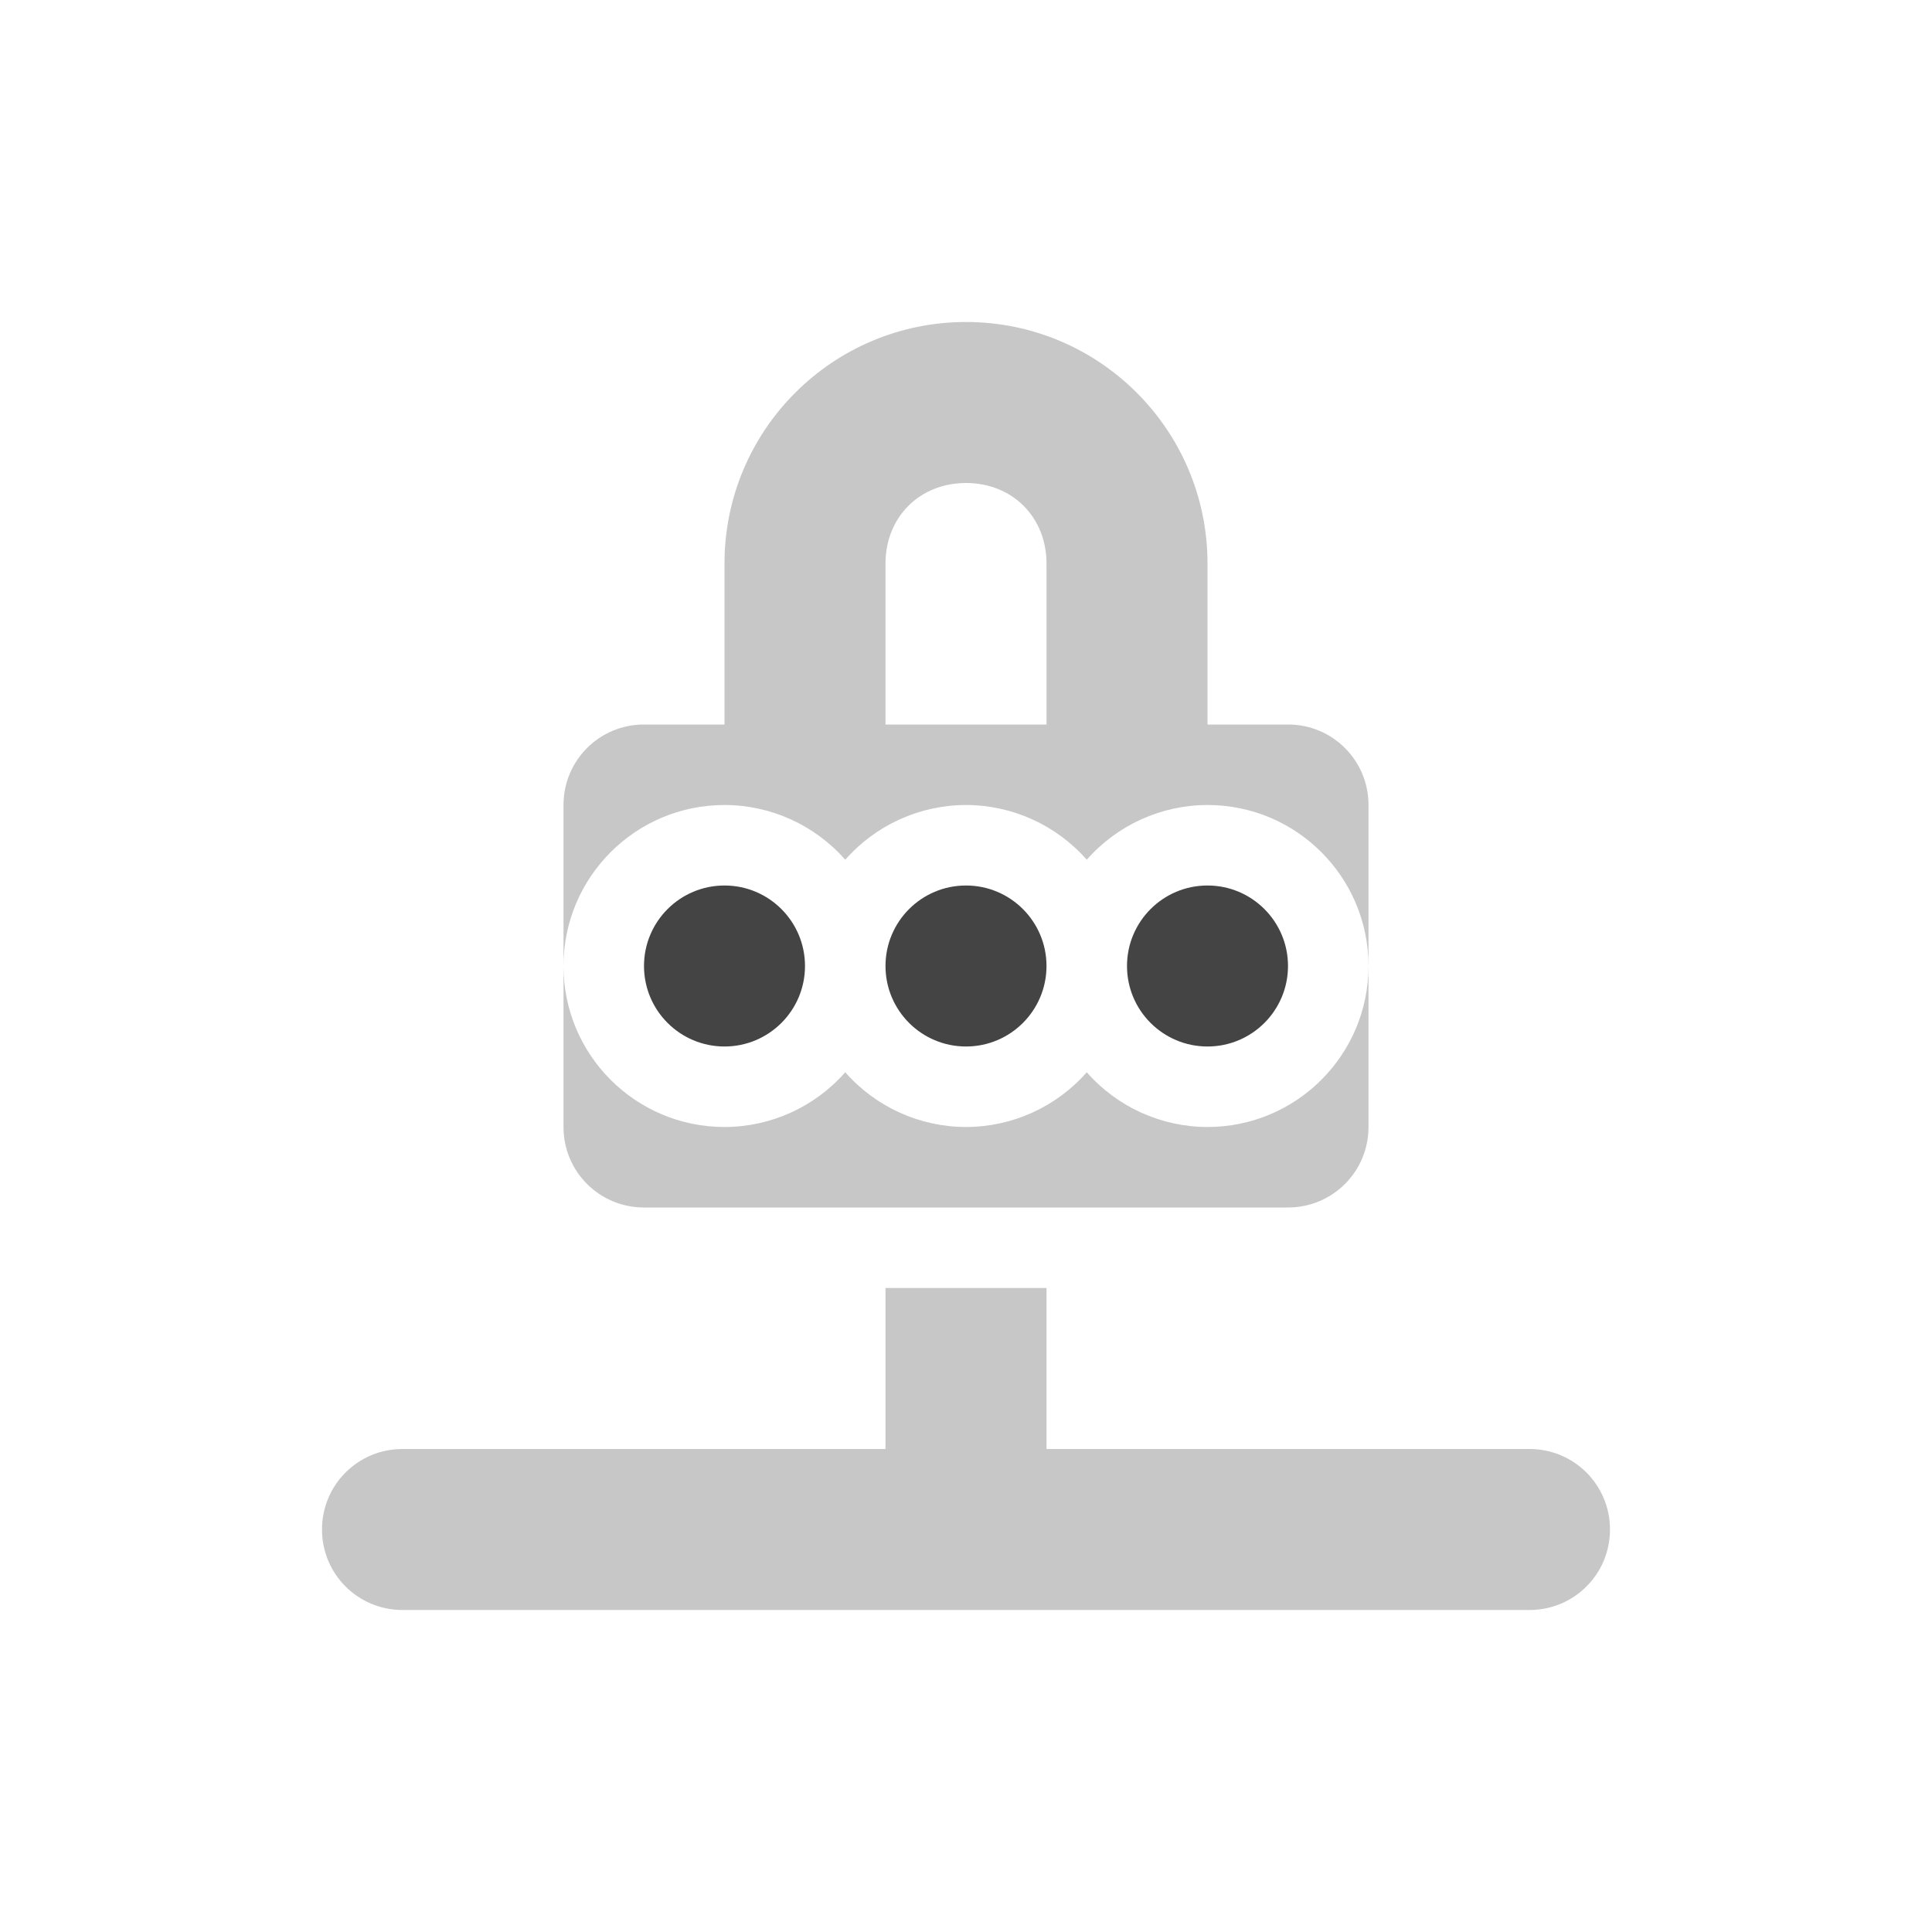
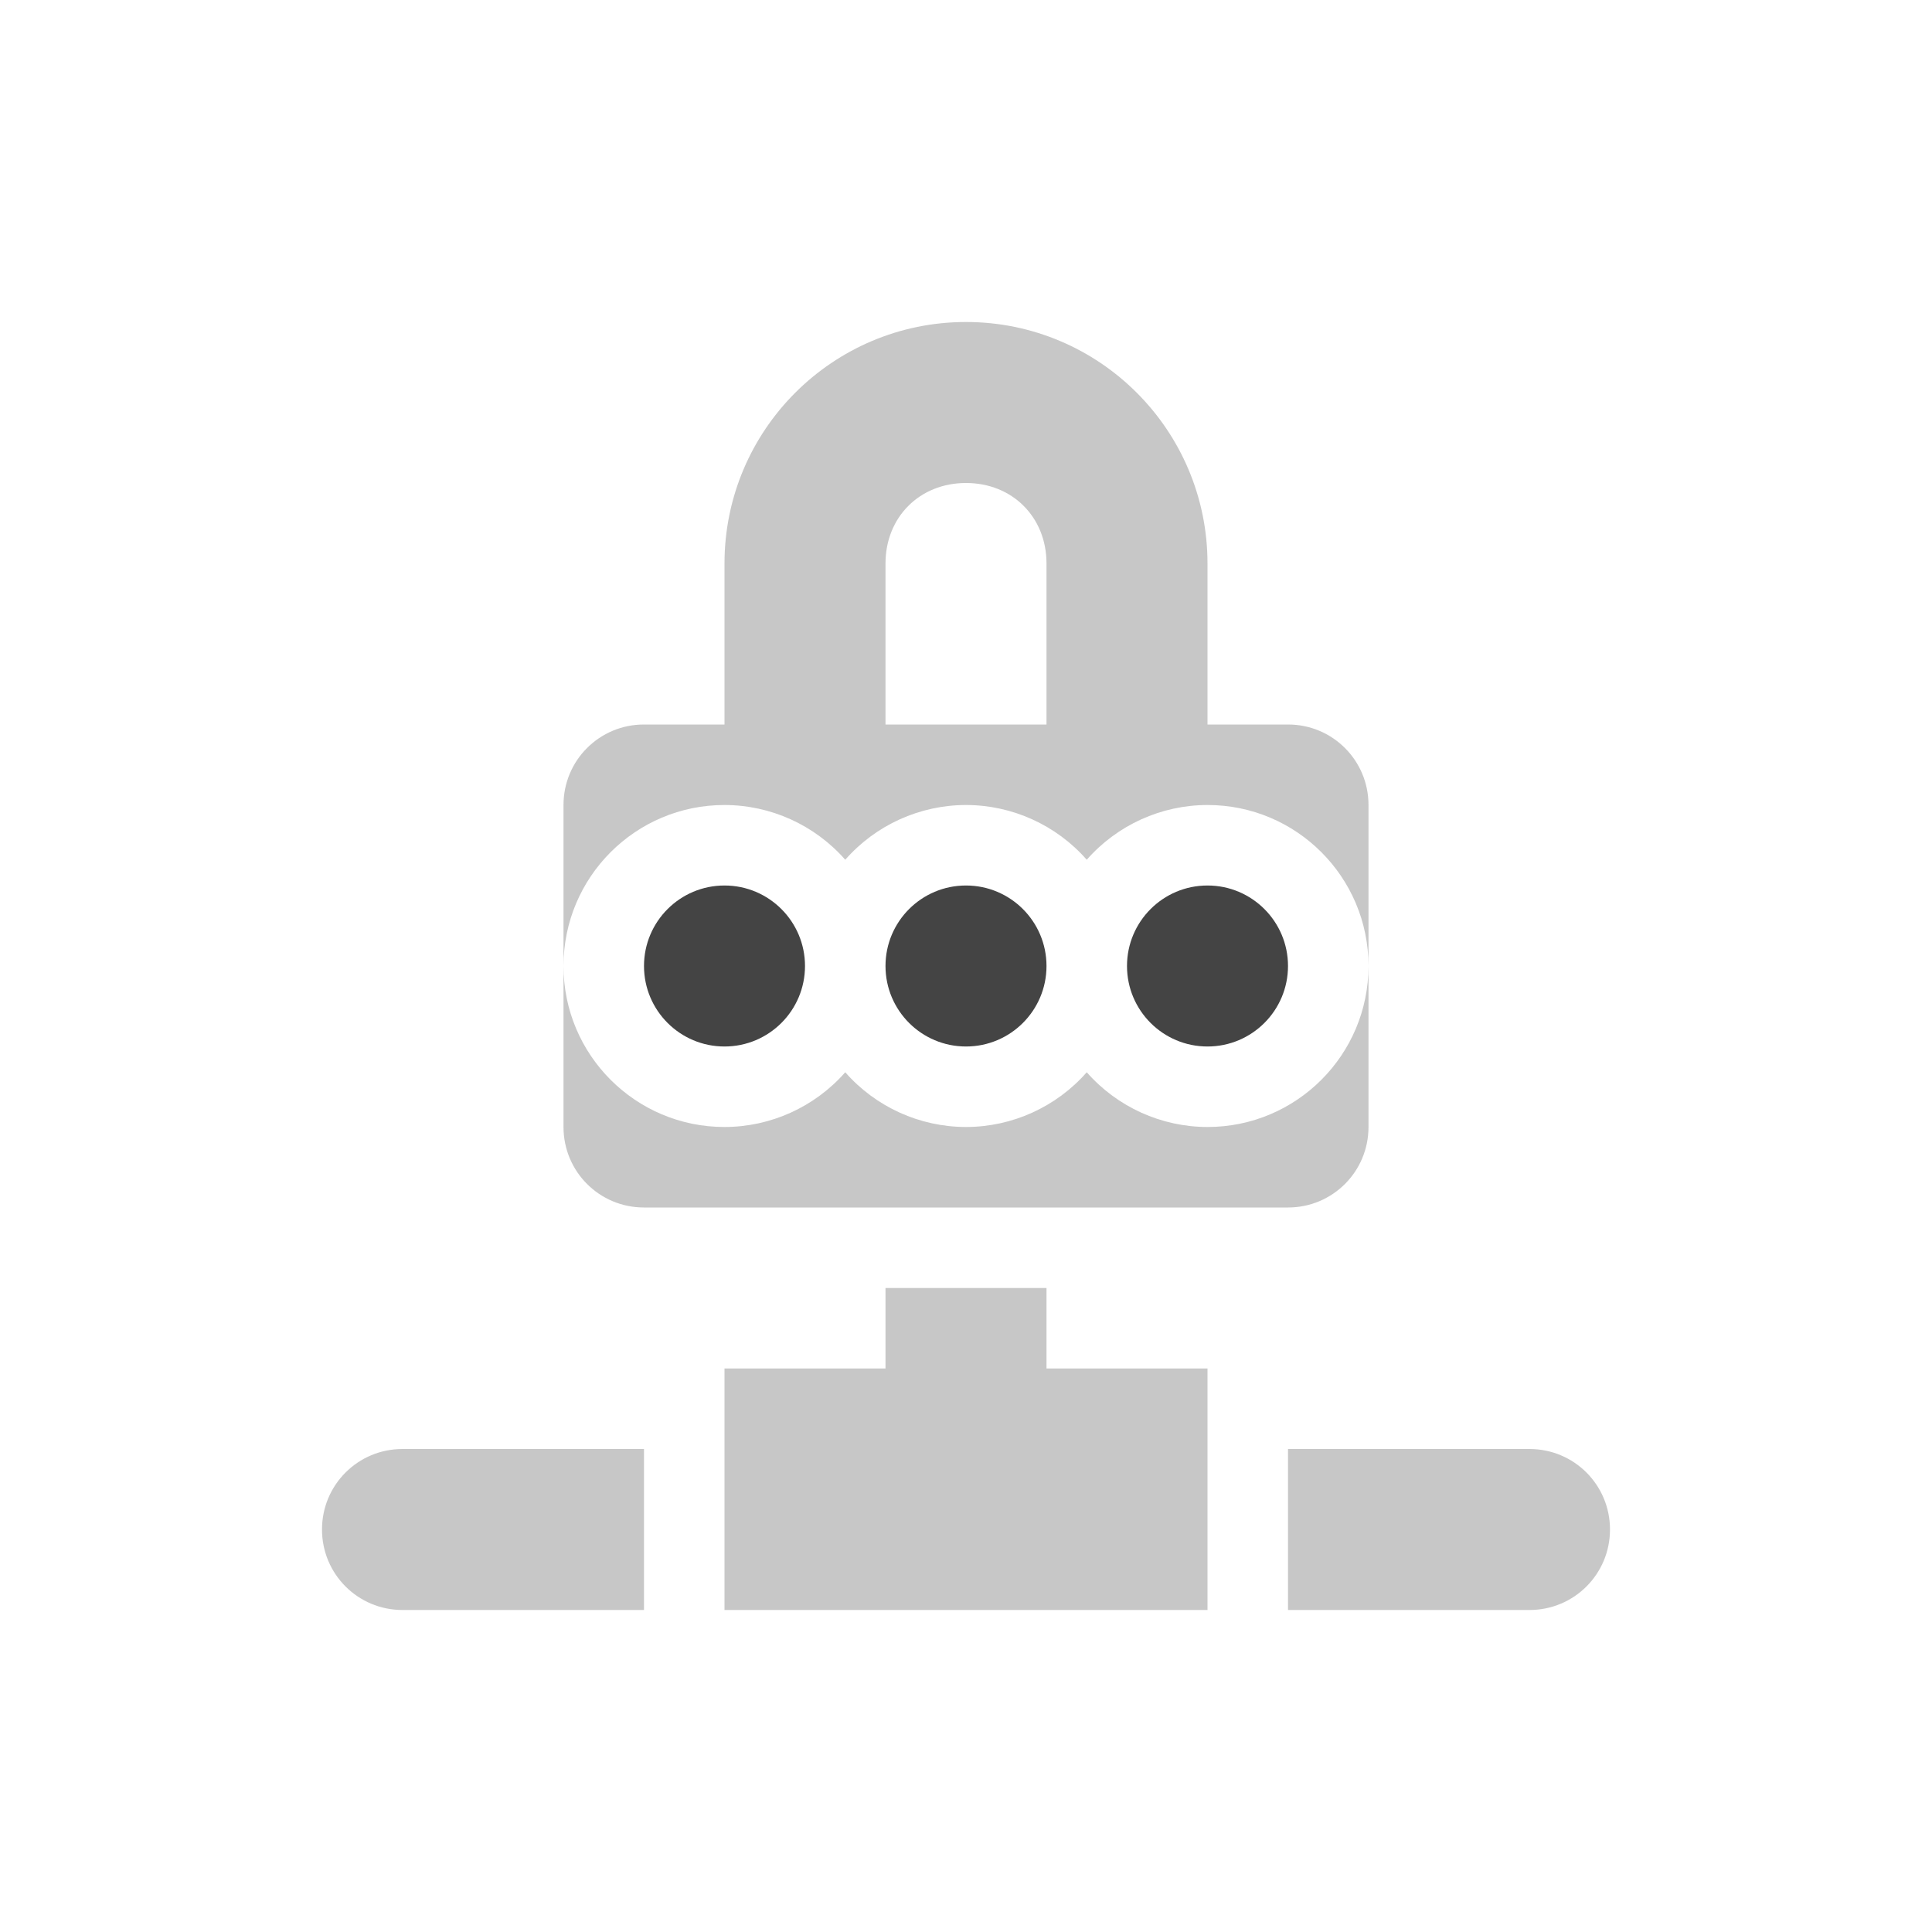
<svg xmlns="http://www.w3.org/2000/svg" width="24" height="24" version="1.1">
  <defs>
    <style id="current-color-scheme" type="text/css">
   .ColorScheme-Text { color:#444444; } .ColorScheme-Highlight { color:#4285f4; }
  </style>
  </defs>
-   <path style="opacity:0.3;fill:currentColor" class="ColorScheme-Text" d="M 12,4 A 3,3 0 0 0 9,7 V 9 H 8 C 7.446,9 7,9.446 7,10 v 2 A 2,2 0 0 1 9,10 2,2 0 0 1 10.5,10.68 2,2 0 0 1 12,10 2,2 0 0 1 13.5,10.68 2,2 0 0 1 15,10 2,2 0 0 1 17,12 V 10 C 17,9.446 16.554,9 16,9 H 15 V 7 A 3,3 0 0 0 12,4 Z m 5,8 A 2,2 0 0 1 15,14 2,2 0 0 1 13.5,13.32 2,2 0 0 1 12,14 2,2 0 0 1 10.5,13.32 2,2 0 0 1 9,14 2,2 0 0 1 7,12 v 2 c 0,0.554 0.446,1 1,1 h 8 c 0.554,0 1,-0.446 1,-1 z M 12,6 c 0.576,0 1,0.424 1,1 V 9 H 11 V 7 c 0,-0.576 0.424,-1 1,-1 z M 11,16 v 2 H 5 c -0.554,0 -1,0.446 -1,1 0,0.554 0.446,1 1,1 h 14 c 0.554,0 1,-0.446 1,-1 0,-0.554 -0.446,-1 -1,-1 h -6 v -2 z" />
+   <path style="opacity:0.3;fill:currentColor" class="ColorScheme-Text" d="M 12,4 A 3,3 0 0 0 9,7 V 9 H 8 C 7.446,9 7,9.446 7,10 v 2 A 2,2 0 0 1 9,10 2,2 0 0 1 10.5,10.68 2,2 0 0 1 12,10 2,2 0 0 1 13.5,10.68 2,2 0 0 1 15,10 2,2 0 0 1 17,12 V 10 C 17,9.446 16.554,9 16,9 H 15 V 7 A 3,3 0 0 0 12,4 Z m 5,8 A 2,2 0 0 1 15,14 2,2 0 0 1 13.5,13.32 2,2 0 0 1 12,14 2,2 0 0 1 10.5,13.32 2,2 0 0 1 9,14 2,2 0 0 1 7,12 v 2 c 0,0.554 0.446,1 1,1 h 8 c 0.554,0 1,-0.446 1,-1 z M 12,6 c 0.576,0 1,0.424 1,1 V 9 H 11 V 7 c 0,-0.576 0.424,-1 1,-1 z m -1,10 v 1 H 9 v 1 2 h 6 v -2 -1 h -2 v -1 z m -6,2 c -0.554,0 -1,0.446 -1,1 0,0.554 0.446,1 1,1 h 3 v -2 z m 11,0 v 2 h 3 c 0.554,0 1,-0.446 1,-1 0,-0.554 -0.446,-1 -1,-1 z" />
  <path style="fill:currentColor" class="ColorScheme-Text" d="m 9,11 a 1,1 0 0 0 -1,1 1,1 0 0 0 1,1 1,1 0 0 0 1,-1 1,1 0 0 0 -1,-1 z m 3,0 a 1,1 0 0 0 -1,1 1,1 0 0 0 1,1 1,1 0 0 0 1,-1 1,1 0 0 0 -1,-1 z m 3,0 a 1,1 0 0 0 -1,1 1,1 0 0 0 1,1 1,1 0 0 0 1,-1 1,1 0 0 0 -1,-1 z" />
</svg>
